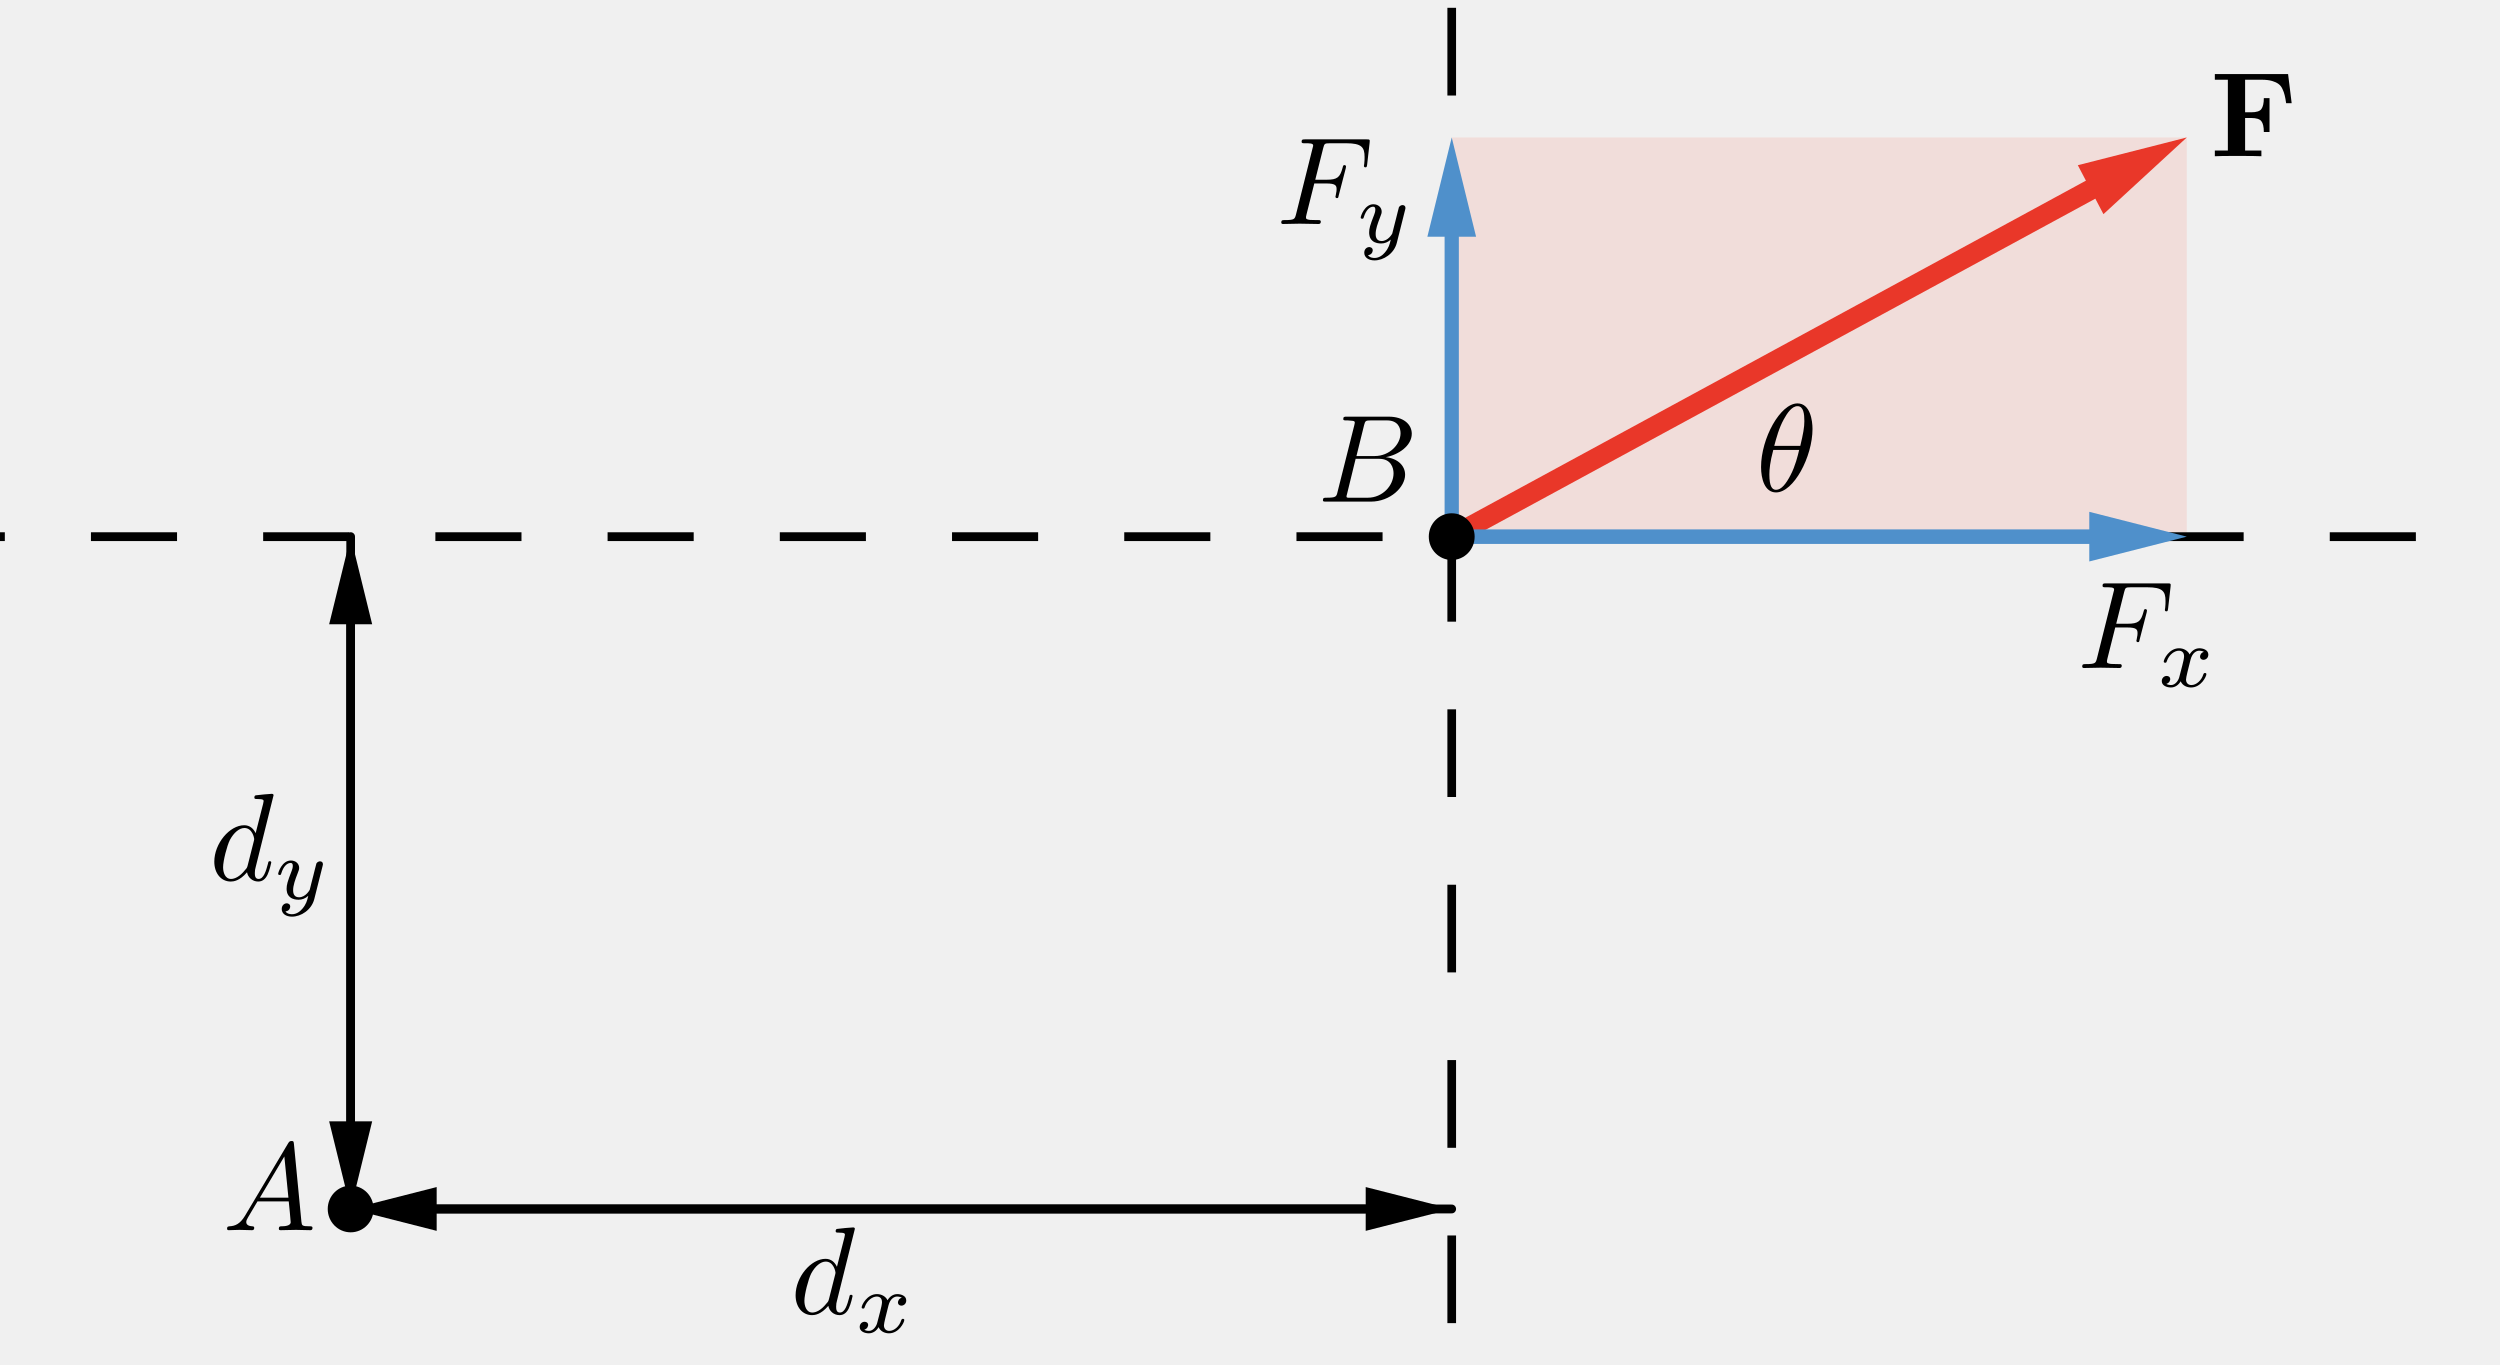
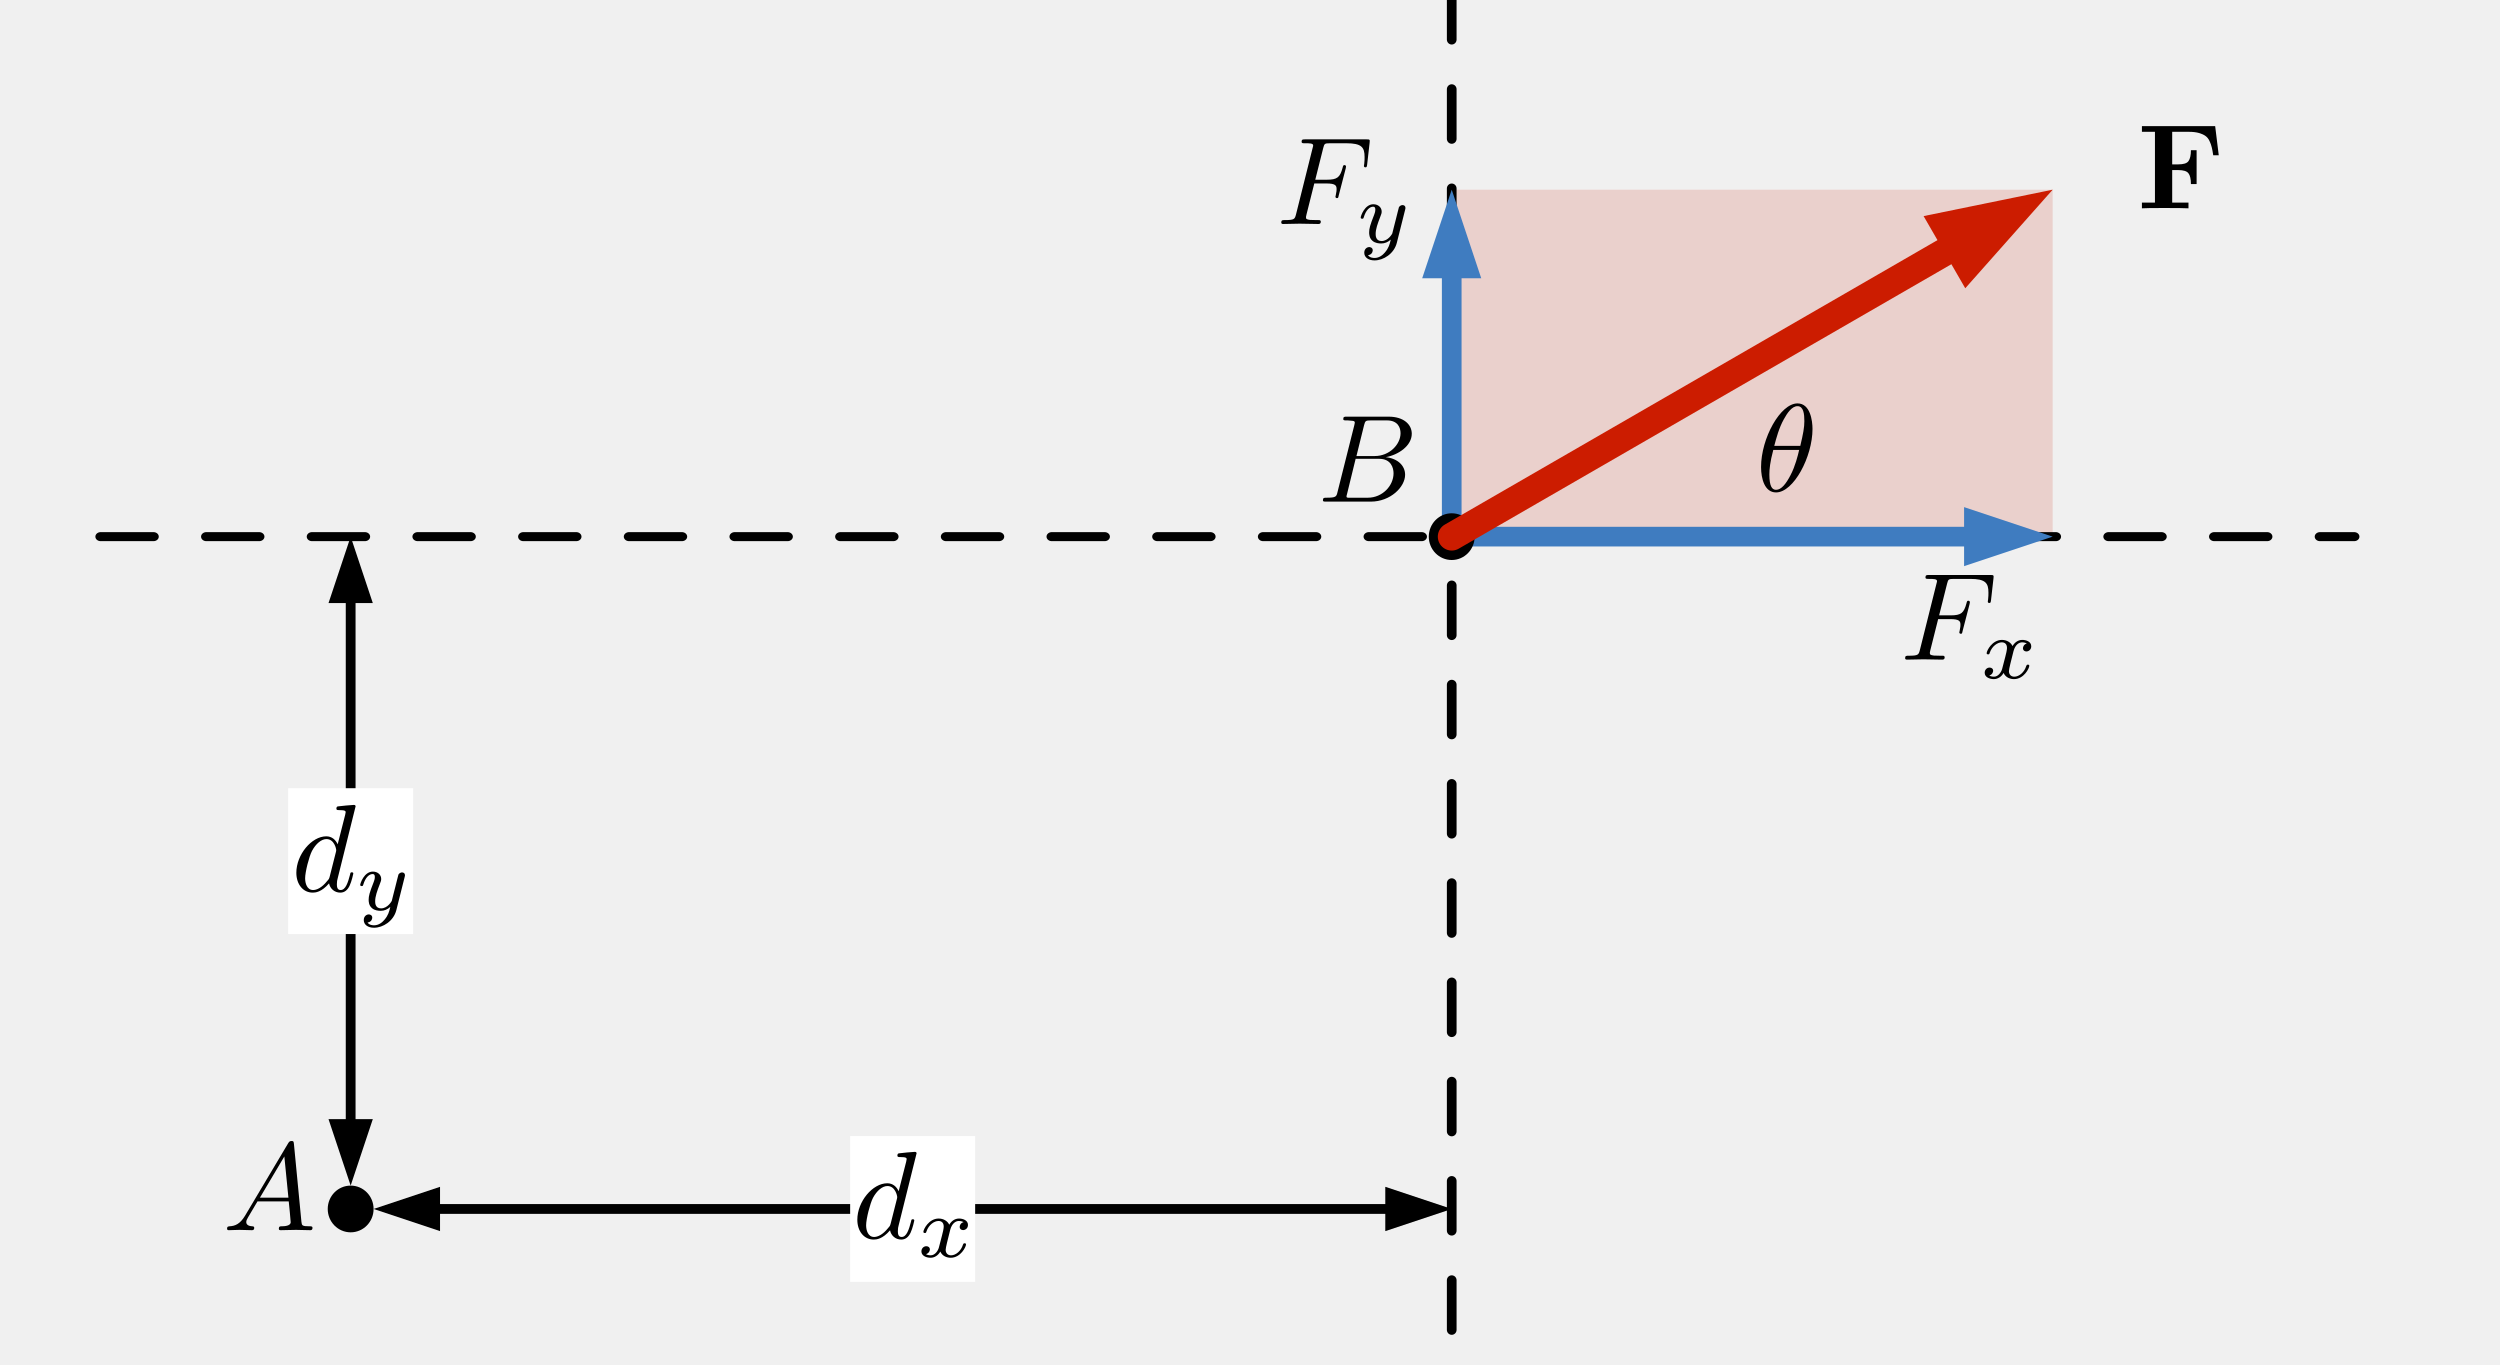
- <svg xmlns="http://www.w3.org/2000/svg" width="100%" height="100%" viewBox="0 0 240 131" version="1.1" xml:space="preserve" style="fill-rule:evenodd;clip-rule:evenodd;stroke-linecap:round;stroke-linejoin:round;stroke-miterlimit:10;">
-   <g transform="matrix(1,0,0,1,0,-171)">
-     <g id="CH04-moment-fxdy-fydx" transform="matrix(0.81217,0,0,0.963071,115.369,44.961)">
+ <svg xmlns="http://www.w3.org/2000/svg" width="100%" height="100%" viewBox="0 0 240 131" version="1.1" xml:space="preserve" style="fill-rule:evenodd;clip-rule:evenodd;stroke-linecap:round;stroke-linejoin:round;stroke-miterlimit:1.5;">
+   <g transform="matrix(1,0,0,1,0,-142)">
+     <g id="CH04-moment-fxdy-fydx" transform="matrix(0.81217,0,0,0.963071,115.369,15.961)">
      <rect x="-142.05" y="130.872" width="295.505" height="135.393" style="fill:none;" />
      <clipPath id="_clip1">
        <rect x="-142.05" y="130.872" width="295.505" height="135.393" />
      </clipPath>
      <g clip-path="url(#_clip1)">
        <g transform="matrix(2.44082,0,0,2.09612,76.3123,-158.375)">
-           <g transform="matrix(1,0,0,1,-142.05,130.872)">
-             <rect x="122.89" y="13.656" width="35.597" height="18.983" style="fill:rgb(255,38,0);fill-opacity:0.09;" />
+           <g transform="matrix(0.817572,0,0,0.86919,-119.632,135.142)">
+             <rect x="122.89" y="13.656" width="35.597" height="18.983" style="fill:rgb(204,28,0);fill-opacity:0.15;" />
          </g>
          <g transform="matrix(1,0,0,1,-142.05,130.872)">
-             <path d="M69.569,64.612L118.724,64.612" style="fill:none;fill-rule:nonzero;stroke:black;stroke-width:0.42px;" />
+             <g transform="matrix(0.504449,-0,-0,0.495365,52.5874,7.11941)">
+               <path d="M42.243,113.935L35.865,116.061L42.243,118.187L42.243,113.935Z" style="fill-rule:nonzero;" />
+               <path d="M132.987,113.935L139.365,116.061L132.987,118.187L132.987,113.935Z" style="fill-rule:nonzero;" />
+               <path d="M40.967,116.061L134.262,116.061" style="fill:none;fill-rule:nonzero;stroke:black;stroke-width:0.94px;" />
+             </g>
          </g>
          <g transform="matrix(1,0,0,1,-142.05,130.872)">
-             <path d="M122.89,64.612L118.724,65.653L118.724,63.57L122.89,64.612Z" />
+             <g transform="matrix(0.504449,-0,-0,0.495365,52.5874,7.11941)">
+               <path d="M35.789,57.896L33.663,51.518L31.537,57.896L35.789,57.896Z" style="fill-rule:nonzero;" />
+               <path d="M35.789,107.44L33.663,113.818L31.537,107.44L35.789,107.44Z" style="fill-rule:nonzero;" />
+               <path d="M33.663,56.62L33.663,108.716" style="fill:none;fill-rule:nonzero;stroke:black;stroke-width:0.94px;" />
+             </g>
+           </g>
+           <g transform="matrix(0.567395,0,0,0.4777,-103.689,57.2148)">
+             <path d="M33.663,222.518L226,222.518" style="fill:none;stroke:black;stroke-width:0.9px;stroke-dasharray:4.51,4.51,0,0,0,0;" />
          </g>
          <g transform="matrix(1,0,0,1,-142.05,130.872)">
-             <path d="M122.89,64.612L73.734,64.612" style="fill:none;fill-rule:nonzero;stroke:black;stroke-width:0.42px;" />
+             <path d="M122.89,103.402L122.89,-1.302" style="fill:none;fill-rule:nonzero;stroke:black;stroke-width:0.47px;stroke-dasharray:2.36,2.36,0,0,0,0;" />
          </g>
-           <g transform="matrix(1,0,0,1,-142.05,130.872)">
-             <path d="M69.569,64.612L73.734,63.57L73.734,65.653L69.569,64.612Z" />
+           <g transform="matrix(0.942594,0,0,1,-134.996,130.872)">
+             <g transform="matrix(0.535171,-0,-0,0.495365,48.3059,7.11941)">
+               <path d="M188.553,48.683L197.057,51.518L188.553,54.353L188.553,48.683Z" style="fill:rgb(63,124,192);fill-rule:nonzero;" />
+               <path d="M139.365,51.518L190.254,51.518" style="fill:none;fill-rule:nonzero;stroke:rgb(63,124,192);stroke-width:1.89px;" />
+             </g>
          </g>
-           <g transform="matrix(1,0,0,1,-142.05,130.872)">
-             <path d="M69.569,32.64L69.569,60.446" style="fill:none;fill-rule:nonzero;stroke:black;stroke-width:0.42px;" />
-           </g>
-           <g transform="matrix(1,0,0,1,-142.05,130.872)">
-             <path d="M69.569,64.612L68.527,60.446L70.61,60.446L69.569,64.612Z" />
-           </g>
-           <g transform="matrix(1,0,0,1,-142.05,130.872)">
-             <path d="M69.569,64.612L69.569,36.806" style="fill:none;fill-rule:nonzero;stroke:black;stroke-width:0.42px;" />
-           </g>
-           <g transform="matrix(1,0,0,1,-142.05,130.872)">
-             <path d="M69.569,32.64L70.61,36.806L68.527,36.806L69.569,32.64Z" />
-           </g>
-           <g transform="matrix(1,0,0,1,-142.05,130.872)">
-             <path d="M-1.389,32.64L223.85,32.64" style="fill:none;fill-rule:nonzero;stroke:black;stroke-width:0.42px;stroke-linecap:butt;stroke-dasharray:4.17,4.17,0,0;" />
-           </g>
-           <g transform="matrix(1,0,0,1,-142.05,130.872)">
-             <path d="M122.89,103.402L122.89,-1.302" style="fill:none;fill-rule:nonzero;stroke:black;stroke-width:0.42px;stroke-linecap:butt;stroke-dasharray:4.17,4.17,0,0;" />
-           </g>
-           <g transform="matrix(1,0,0,1,-142.05,130.872)">
-             <path d="M122.89,32.64L153.829,16.14" style="fill:none;fill-rule:nonzero;stroke:rgb(233,55,41);stroke-width:0.97px;" />
-           </g>
-           <g transform="matrix(1,0,0,1,-142.05,130.872)">
-             <path d="M158.487,13.656L154.451,17.304L153.21,14.976L158.487,13.656Z" style="fill:rgb(233,55,41);" />
-           </g>
-           <g transform="matrix(1,0,0,1,-142.05,130.872)">
-             <path d="M122.89,32.64L153.765,32.64" style="fill:none;fill-rule:nonzero;stroke:rgb(79,144,203);stroke-width:0.69px;" />
-           </g>
-           <g transform="matrix(1,0,0,1,-142.05,130.872)">
-             <path d="M158.487,32.64L153.765,33.82L153.765,31.459L158.487,32.64Z" style="fill:rgb(79,144,203);" />
-           </g>
-           <g transform="matrix(1,0,0,1,-142.05,130.872)">
-             <path d="M122.89,32.64L122.89,18.378" style="fill:none;fill-rule:nonzero;stroke:rgb(79,144,203);stroke-width:0.69px;" />
-           </g>
-           <g transform="matrix(1,0,0,1,-142.05,130.872)">
-             <path d="M122.89,13.656L124.07,18.378L121.71,18.378L122.89,13.656Z" style="fill:rgb(79,144,203);" />
+           <g transform="matrix(1,0,0,1.15694,-142.05,125.75)">
+             <g transform="matrix(0.504449,-0,-0,0.428168,52.5874,10.5812)">
+               <path d="M136.53,26.713L139.365,18.209L142.199,26.713L136.53,26.713Z" style="fill:rgb(63,124,192);fill-rule:nonzero;" />
+               <path d="M139.365,51.518L139.365,25.012" style="fill:none;fill-rule:nonzero;stroke:rgb(63,124,192);stroke-width:1.89px;" />
+             </g>
          </g>
          <g transform="matrix(1,0,0,1,-142.05,130.872)">
            <path d="M70.679,64.612C70.679,65.226 70.182,65.723 69.569,65.723C68.955,65.723 68.458,65.226 68.458,64.612C68.458,63.998 68.955,63.501 69.569,63.501C70.182,63.501 70.679,63.998 70.679,64.612Z" style="fill-rule:nonzero;" />
          </g>
          <g transform="matrix(1,0,0,1,-88.729,98.8998)">
            <path d="M70.679,64.612C70.679,65.226 70.182,65.723 69.569,65.723C68.955,65.723 68.458,65.226 68.458,64.612C68.458,63.998 68.955,63.501 69.569,63.501C70.182,63.501 70.679,63.998 70.679,64.612Z" style="fill-rule:nonzero;" />
          </g>
          <g transform="matrix(0.504449,0,0,0.495365,-79.6883,190.947)">
            <g id="glyph-0-1" transform="matrix(1,0,0,1,107.123,-58.7463)">
-               <g>
-                 <path d="M1.906,-0.938C1.797,-0.469 1.766,-0.375 0.828,-0.375C0.625,-0.375 0.5,-0.375 0.5,-0.125C0.5,0 0.609,0 0.828,0L5.094,0C6.984,0 8.391,-1.406 8.391,-2.578C8.391,-3.438 7.703,-4.141 6.531,-4.266C7.781,-4.5 9.031,-5.375 9.031,-6.516C9.031,-7.406 8.25,-8.156 6.813,-8.156L2.797,-8.156C2.563,-8.156 2.453,-8.156 2.453,-7.922C2.453,-7.797 2.563,-7.797 2.781,-7.797C2.813,-7.797 3.031,-7.797 3.234,-7.766C3.453,-7.75 3.563,-7.734 3.563,-7.578C3.563,-7.531 3.547,-7.5 3.516,-7.344L1.906,-0.938ZM3.719,-4.375L4.453,-7.344C4.563,-7.75 4.594,-7.797 5.109,-7.797L6.641,-7.797C7.703,-7.797 7.953,-7.094 7.953,-6.563C7.953,-5.516 6.922,-4.375 5.469,-4.375L3.719,-4.375ZM4.813,-0.375L2.922,-0.375C2.797,-0.391 2.766,-0.406 2.766,-0.5C2.766,-0.531 2.766,-0.563 2.828,-0.781L3.641,-4.109L5.906,-4.109C7.047,-4.109 7.281,-3.234 7.281,-2.719C7.281,-1.531 6.219,-0.375 4.813,-0.375Z" style="fill-rule:nonzero;" />
-               </g>
-             </g>
-             <g transform="matrix(1,0,0,1,44.8596,8.92853)">
-               <g id="glyph-0-2" transform="matrix(1,0,0,1,11.6579,10.298)">
-                 <path d="M6.172,-8.156C6.172,-8.172 6.172,-8.297 6.016,-8.297C5.828,-8.297 4.703,-8.188 4.5,-8.156C4.406,-8.156 4.328,-8.094 4.328,-7.938C4.328,-7.797 4.438,-7.797 4.609,-7.797C5.188,-7.797 5.219,-7.703 5.219,-7.594L5.172,-7.344L4.453,-4.516C4.25,-4.953 3.891,-5.281 3.359,-5.281C1.953,-5.281 0.484,-3.531 0.484,-1.781C0.484,-0.656 1.141,0.125 2.063,0.125C2.313,0.125 2.906,0.078 3.625,-0.766C3.719,-0.266 4.141,0.125 4.703,0.125C5.125,0.125 5.406,-0.141 5.594,-0.531C5.797,-0.953 5.953,-1.688 5.953,-1.703C5.953,-1.828 5.844,-1.828 5.813,-1.828C5.688,-1.828 5.672,-1.781 5.641,-1.609C5.438,-0.844 5.219,-0.125 4.734,-0.125C4.406,-0.125 4.375,-0.438 4.375,-0.688C4.375,-0.969 4.406,-1.047 4.453,-1.25L6.172,-8.156ZM3.688,-1.422C3.625,-1.203 3.625,-1.188 3.438,-0.984C2.922,-0.328 2.422,-0.125 2.094,-0.125C1.5,-0.125 1.328,-0.781 1.328,-1.25C1.328,-1.859 1.703,-3.328 1.984,-3.875C2.359,-4.578 2.891,-5.016 3.375,-5.016C4.141,-5.016 4.313,-4.047 4.313,-3.969C4.313,-3.891 4.297,-3.828 4.281,-3.766L3.688,-1.422Z" style="fill-rule:nonzero;" />
-               </g>
-               <g id="glyph-1-1" transform="matrix(1,0,0,1,17.8886,12.0908)">
-                 <path d="M2.078,-0.891C2,-0.609 1.719,-0.156 1.297,-0.156C1.266,-0.156 1.016,-0.156 0.844,-0.266C1.188,-0.375 1.219,-0.672 1.219,-0.734C1.219,-0.906 1.078,-1.031 0.875,-1.031C0.641,-1.031 0.406,-0.844 0.406,-0.531C0.406,-0.109 0.875,0.078 1.281,0.078C1.672,0.078 2.016,-0.156 2.219,-0.516C2.422,-0.063 2.875,0.078 3.219,0.078C4.172,0.078 4.688,-0.969 4.688,-1.203C4.688,-1.313 4.578,-1.313 4.563,-1.313C4.438,-1.313 4.438,-1.266 4.391,-1.172C4.219,-0.594 3.719,-0.156 3.25,-0.156C2.922,-0.156 2.734,-0.375 2.734,-0.688C2.734,-0.906 2.938,-1.672 3.172,-2.609C3.344,-3.25 3.719,-3.453 4,-3.453C4.016,-3.453 4.266,-3.453 4.453,-3.344C4.172,-3.266 4.078,-3.031 4.078,-2.875C4.078,-2.703 4.219,-2.578 4.406,-2.578C4.609,-2.578 4.875,-2.734 4.875,-3.078C4.875,-3.547 4.344,-3.688 4.016,-3.688C3.594,-3.688 3.266,-3.422 3.078,-3.094C2.922,-3.438 2.531,-3.688 2.063,-3.688C1.125,-3.688 0.594,-2.656 0.594,-2.406C0.594,-2.297 0.719,-2.297 0.734,-2.297C0.844,-2.297 0.859,-2.344 0.891,-2.453C1.109,-3.094 1.641,-3.453 2.047,-3.453C2.313,-3.453 2.547,-3.313 2.547,-2.906C2.547,-2.734 2.453,-2.313 2.375,-2.031L2.078,-0.891Z" style="fill-rule:nonzero;" />
-               </g>
+               <path d="M1.906,-0.938C1.797,-0.469 1.766,-0.375 0.828,-0.375C0.625,-0.375 0.5,-0.375 0.5,-0.125C0.5,0 0.609,0 0.828,0L5.094,0C6.984,0 8.391,-1.406 8.391,-2.578C8.391,-3.438 7.703,-4.141 6.531,-4.266C7.781,-4.5 9.031,-5.375 9.031,-6.516C9.031,-7.406 8.25,-8.156 6.813,-8.156L2.797,-8.156C2.563,-8.156 2.453,-8.156 2.453,-7.922C2.453,-7.797 2.563,-7.797 2.781,-7.797C2.813,-7.797 3.031,-7.797 3.234,-7.766C3.453,-7.75 3.563,-7.734 3.563,-7.578C3.563,-7.531 3.547,-7.5 3.516,-7.344L1.906,-0.938ZM3.719,-4.375L4.453,-7.344C4.563,-7.75 4.594,-7.797 5.109,-7.797L6.641,-7.797C7.703,-7.797 7.953,-7.094 7.953,-6.563C7.953,-5.516 6.922,-4.375 5.469,-4.375L3.719,-4.375ZM4.813,-0.375L2.922,-0.375C2.797,-0.391 2.766,-0.406 2.766,-0.5C2.766,-0.531 2.766,-0.563 2.828,-0.781L3.641,-4.109L5.906,-4.109C7.047,-4.109 7.281,-3.234 7.281,-2.719C7.281,-1.531 6.219,-0.375 4.813,-0.375Z" style="fill-rule:nonzero;" />
            </g>
            <g id="glyph-0-11" transform="matrix(1,0,0,1,1.9982,11.1968)">
              <path d="M2.141,-1.375C1.656,-0.578 1.188,-0.406 0.672,-0.375C0.531,-0.359 0.422,-0.359 0.422,-0.125C0.422,-0.063 0.484,0 0.578,0C0.891,0 1.266,-0.031 1.609,-0.031C2,-0.031 2.422,0 2.797,0C2.875,0 3.031,0 3.031,-0.234C3.031,-0.359 2.922,-0.375 2.828,-0.375C2.563,-0.391 2.266,-0.484 2.266,-0.781C2.266,-0.938 2.344,-1.063 2.438,-1.234L3.344,-2.766L6.344,-2.766C6.375,-2.516 6.531,-0.891 6.531,-0.766C6.531,-0.406 5.922,-0.375 5.672,-0.375C5.516,-0.375 5.391,-0.375 5.391,-0.125C5.391,0 5.531,0 5.563,0C6.047,0 6.563,-0.031 7.047,-0.031C7.344,-0.031 8.109,0 8.406,0C8.469,0 8.625,0 8.625,-0.234C8.625,-0.375 8.5,-0.375 8.344,-0.375C7.609,-0.375 7.609,-0.453 7.563,-0.797L6.844,-8.266C6.813,-8.516 6.813,-8.563 6.609,-8.563C6.422,-8.563 6.375,-8.469 6.297,-8.359L2.141,-1.375ZM3.578,-3.125L5.922,-7.078L6.313,-3.125L3.578,-3.125Z" style="fill-rule:nonzero;" />
            </g>
-             <g transform="matrix(1,0,0,1,-23.1953,-32.6965)">
-               <g id="glyph-0-21" transform="matrix(1,0,0,1,23.9078,10.298)">
-                 <path d="M6.172,-8.156C6.172,-8.172 6.172,-8.297 6.016,-8.297C5.828,-8.297 4.703,-8.188 4.5,-8.156C4.406,-8.156 4.328,-8.094 4.328,-7.938C4.328,-7.797 4.438,-7.797 4.609,-7.797C5.188,-7.797 5.219,-7.703 5.219,-7.594L5.172,-7.344L4.453,-4.516C4.25,-4.953 3.891,-5.281 3.359,-5.281C1.953,-5.281 0.484,-3.531 0.484,-1.781C0.484,-0.656 1.141,0.125 2.063,0.125C2.313,0.125 2.906,0.078 3.625,-0.766C3.719,-0.266 4.141,0.125 4.703,0.125C5.125,0.125 5.406,-0.141 5.594,-0.531C5.797,-0.953 5.953,-1.688 5.953,-1.703C5.953,-1.828 5.844,-1.828 5.813,-1.828C5.688,-1.828 5.672,-1.781 5.641,-1.609C5.438,-0.844 5.219,-0.125 4.734,-0.125C4.406,-0.125 4.375,-0.438 4.375,-0.688C4.375,-0.969 4.406,-1.047 4.453,-1.25L6.172,-8.156ZM3.688,-1.422C3.625,-1.203 3.625,-1.188 3.438,-0.984C2.922,-0.328 2.422,-0.125 2.094,-0.125C1.5,-0.125 1.328,-0.781 1.328,-1.25C1.328,-1.859 1.703,-3.328 1.984,-3.875C2.359,-4.578 2.891,-5.016 3.375,-5.016C4.141,-5.016 4.313,-4.047 4.313,-3.969C4.313,-3.891 4.297,-3.828 4.281,-3.766L3.688,-1.422Z" style="fill-rule:nonzero;" />
+             <g transform="matrix(1,0,0,1,127.183,-53.8747)">
+               <g id="glyph-0-3" transform="matrix(1,0,0,1,35.8778,10.298)">
+                 <path d="M3.625,-3.891L4.781,-3.891C5.672,-3.891 5.766,-3.688 5.766,-3.344C5.766,-3.266 5.766,-3.125 5.688,-2.766C5.672,-2.703 5.656,-2.656 5.656,-2.625C5.656,-2.531 5.719,-2.484 5.797,-2.484C5.922,-2.484 5.922,-2.516 5.969,-2.734L6.641,-5.328C6.672,-5.469 6.672,-5.484 6.672,-5.516C6.672,-5.547 6.641,-5.656 6.531,-5.656C6.406,-5.656 6.391,-5.594 6.344,-5.406C6.094,-4.469 5.828,-4.25 4.813,-4.25L3.719,-4.25L4.484,-7.297C4.594,-7.703 4.609,-7.75 5.125,-7.75L6.703,-7.75C8.172,-7.75 8.453,-7.359 8.453,-6.438C8.453,-6.172 8.453,-6.125 8.422,-5.797C8.391,-5.641 8.391,-5.625 8.391,-5.578C8.391,-5.516 8.422,-5.438 8.531,-5.438C8.672,-5.438 8.672,-5.516 8.703,-5.734L8.938,-7.813C8.984,-8.125 8.922,-8.125 8.625,-8.125L2.766,-8.125C2.516,-8.125 2.406,-8.125 2.406,-7.891C2.406,-7.75 2.516,-7.75 2.734,-7.75C3.172,-7.75 3.516,-7.75 3.516,-7.547C3.516,-7.5 3.516,-7.469 3.453,-7.25L1.875,-0.938C1.75,-0.469 1.734,-0.375 0.781,-0.375C0.578,-0.375 0.453,-0.375 0.453,-0.141C0.453,0 0.594,0 0.641,0C0.984,0 1.859,-0.031 2.219,-0.031C2.609,-0.031 3.594,0 4,0C4.094,0 4.25,0 4.25,-0.234C4.25,-0.328 4.172,-0.344 4.172,-0.359C4.141,-0.375 4.109,-0.375 3.844,-0.375C3.578,-0.375 3.516,-0.375 3.219,-0.391C2.875,-0.438 2.828,-0.484 2.828,-0.641C2.828,-0.656 2.828,-0.734 2.875,-0.906L3.625,-3.891Z" style="fill-rule:nonzero;" />
              </g>
-               <g id="glyph-1-2" transform="matrix(1,0,0,1,30.131,12.0908)">
-                 <path d="M4.656,-3.156C4.688,-3.281 4.688,-3.297 4.688,-3.344C4.688,-3.516 4.563,-3.609 4.406,-3.609C4.328,-3.609 4.156,-3.563 4.063,-3.406C4.047,-3.359 3.984,-3.094 3.938,-2.922L3.766,-2.234C3.703,-2.031 3.453,-0.969 3.422,-0.875C3.422,-0.875 3.047,-0.156 2.391,-0.156C1.828,-0.156 1.828,-0.688 1.828,-0.844C1.828,-1.297 2.016,-1.828 2.266,-2.469C2.375,-2.734 2.406,-2.844 2.406,-2.984C2.406,-3.391 2.063,-3.688 1.609,-3.688C0.766,-3.688 0.391,-2.547 0.391,-2.406C0.391,-2.297 0.516,-2.297 0.531,-2.297C0.656,-2.297 0.656,-2.344 0.688,-2.438C0.891,-3.125 1.25,-3.453 1.594,-3.453C1.734,-3.453 1.797,-3.359 1.797,-3.172C1.797,-2.969 1.719,-2.781 1.688,-2.688C1.281,-1.656 1.203,-1.344 1.203,-0.984C1.203,-0.844 1.203,-0.438 1.531,-0.172C1.781,0.047 2.141,0.078 2.359,0.078C2.703,0.078 3,-0.047 3.281,-0.297C3.172,0.172 3.078,0.516 2.719,0.938C2.5,1.203 2.156,1.469 1.719,1.469C1.656,1.469 1.266,1.469 1.094,1.203C1.547,1.141 1.547,0.75 1.547,0.734C1.547,0.469 1.297,0.422 1.219,0.422C1,0.422 0.734,0.594 0.734,0.969C0.734,1.406 1.125,1.703 1.719,1.703C2.578,1.703 3.594,1.063 3.859,0.016L4.656,-3.156Z" style="fill-rule:nonzero;" />
+               <g id="glyph-1-1" transform="matrix(1,0,0,1,43.565,12.0908)">
+                 <path d="M2.078,-0.891C2,-0.609 1.719,-0.156 1.297,-0.156C1.266,-0.156 1.016,-0.156 0.844,-0.266C1.188,-0.375 1.219,-0.672 1.219,-0.734C1.219,-0.906 1.078,-1.031 0.875,-1.031C0.641,-1.031 0.406,-0.844 0.406,-0.531C0.406,-0.109 0.875,0.078 1.281,0.078C1.672,0.078 2.016,-0.156 2.219,-0.516C2.422,-0.063 2.875,0.078 3.219,0.078C4.172,0.078 4.688,-0.969 4.688,-1.203C4.688,-1.313 4.578,-1.313 4.563,-1.313C4.438,-1.313 4.438,-1.266 4.391,-1.172C4.219,-0.594 3.719,-0.156 3.25,-0.156C2.922,-0.156 2.734,-0.375 2.734,-0.688C2.734,-0.906 2.938,-1.672 3.172,-2.609C3.344,-3.25 3.719,-3.453 4,-3.453C4.016,-3.453 4.266,-3.453 4.453,-3.344C4.172,-3.266 4.078,-3.031 4.078,-2.875C4.078,-2.703 4.219,-2.578 4.406,-2.578C4.609,-2.578 4.875,-2.734 4.875,-3.078C4.875,-3.547 4.344,-3.688 4.016,-3.688C3.594,-3.688 3.266,-3.422 3.078,-3.094C2.922,-3.438 2.531,-3.688 2.063,-3.688C1.125,-3.688 0.594,-2.656 0.594,-2.406C0.594,-2.297 0.719,-2.297 0.734,-2.297C0.844,-2.297 0.859,-2.344 0.891,-2.453C1.109,-3.094 1.641,-3.453 2.047,-3.453C2.313,-3.453 2.547,-3.313 2.547,-2.906C2.547,-2.734 2.453,-2.313 2.375,-2.031L2.078,-0.891Z" style="fill-rule:nonzero;" />
              </g>
            </g>
-             <g transform="matrix(1,0,0,1,144.183,-53.0715)">
-               <g>
-                 <g id="glyph-0-3" transform="matrix(1,0,0,1,35.8778,10.298)">
-                   <path d="M3.625,-3.891L4.781,-3.891C5.672,-3.891 5.766,-3.688 5.766,-3.344C5.766,-3.266 5.766,-3.125 5.688,-2.766C5.672,-2.703 5.656,-2.656 5.656,-2.625C5.656,-2.531 5.719,-2.484 5.797,-2.484C5.922,-2.484 5.922,-2.516 5.969,-2.734L6.641,-5.328C6.672,-5.469 6.672,-5.484 6.672,-5.516C6.672,-5.547 6.641,-5.656 6.531,-5.656C6.406,-5.656 6.391,-5.594 6.344,-5.406C6.094,-4.469 5.828,-4.25 4.813,-4.25L3.719,-4.25L4.484,-7.297C4.594,-7.703 4.609,-7.75 5.125,-7.75L6.703,-7.75C8.172,-7.75 8.453,-7.359 8.453,-6.438C8.453,-6.172 8.453,-6.125 8.422,-5.797C8.391,-5.641 8.391,-5.625 8.391,-5.578C8.391,-5.516 8.422,-5.438 8.531,-5.438C8.672,-5.438 8.672,-5.516 8.703,-5.734L8.938,-7.813C8.984,-8.125 8.922,-8.125 8.625,-8.125L2.766,-8.125C2.516,-8.125 2.406,-8.125 2.406,-7.891C2.406,-7.75 2.516,-7.75 2.734,-7.75C3.172,-7.75 3.516,-7.75 3.516,-7.547C3.516,-7.5 3.516,-7.469 3.453,-7.25L1.875,-0.938C1.75,-0.469 1.734,-0.375 0.781,-0.375C0.578,-0.375 0.453,-0.375 0.453,-0.141C0.453,0 0.594,0 0.641,0C0.984,0 1.859,-0.031 2.219,-0.031C2.609,-0.031 3.594,0 4,0C4.094,0 4.25,0 4.25,-0.234C4.25,-0.328 4.172,-0.344 4.172,-0.359C4.141,-0.375 4.109,-0.375 3.844,-0.375C3.578,-0.375 3.516,-0.375 3.219,-0.391C2.875,-0.438 2.828,-0.484 2.828,-0.641C2.828,-0.656 2.828,-0.734 2.875,-0.906L3.625,-3.891Z" style="fill-rule:nonzero;" />
+             <g>
+               <g transform="matrix(1,0,0,1,-28.3373,1.668)">
+                 <g transform="matrix(0.545455,0,0,1.27273,8.80502,-310.357)">
+                   <rect x="51" y="218" width="22" height="11" style="fill:white;" />
                </g>
-                 <g id="glyph-1-11" transform="matrix(1,0,0,1,43.565,12.0908)">
-                   <path d="M2.078,-0.891C2,-0.609 1.719,-0.156 1.297,-0.156C1.266,-0.156 1.016,-0.156 0.844,-0.266C1.188,-0.375 1.219,-0.672 1.219,-0.734C1.219,-0.906 1.078,-1.031 0.875,-1.031C0.641,-1.031 0.406,-0.844 0.406,-0.531C0.406,-0.109 0.875,0.078 1.281,0.078C1.672,0.078 2.016,-0.156 2.219,-0.516C2.422,-0.063 2.875,0.078 3.219,0.078C4.172,0.078 4.688,-0.969 4.688,-1.203C4.688,-1.313 4.578,-1.313 4.563,-1.313C4.438,-1.313 4.438,-1.266 4.391,-1.172C4.219,-0.594 3.719,-0.156 3.25,-0.156C2.922,-0.156 2.734,-0.375 2.734,-0.688C2.734,-0.906 2.938,-1.672 3.172,-2.609C3.344,-3.25 3.719,-3.453 4,-3.453C4.016,-3.453 4.266,-3.453 4.453,-3.344C4.172,-3.266 4.078,-3.031 4.078,-2.875C4.078,-2.703 4.219,-2.578 4.406,-2.578C4.609,-2.578 4.875,-2.734 4.875,-3.078C4.875,-3.547 4.344,-3.688 4.016,-3.688C3.594,-3.688 3.266,-3.422 3.078,-3.094C2.922,-3.438 2.531,-3.688 2.063,-3.688C1.125,-3.688 0.594,-2.656 0.594,-2.406C0.594,-2.297 0.719,-2.297 0.734,-2.297C0.844,-2.297 0.859,-2.344 0.891,-2.453C1.109,-3.094 1.641,-3.453 2.047,-3.453C2.313,-3.453 2.547,-3.313 2.547,-2.906C2.547,-2.734 2.453,-2.313 2.375,-2.031L2.078,-0.891Z" style="fill-rule:nonzero;" />
+               </g>
+               <g transform="matrix(1,0,0,1,-15.3195,-31.6321)">
+                 <g id="glyph-0-2" transform="matrix(1,0,0,1,23.9078,10.298)">
+                   <path d="M6.172,-8.156C6.172,-8.172 6.172,-8.297 6.016,-8.297C5.828,-8.297 4.703,-8.188 4.5,-8.156C4.406,-8.156 4.328,-8.094 4.328,-7.938C4.328,-7.797 4.438,-7.797 4.609,-7.797C5.188,-7.797 5.219,-7.703 5.219,-7.594L5.172,-7.344L4.453,-4.516C4.25,-4.953 3.891,-5.281 3.359,-5.281C1.953,-5.281 0.484,-3.531 0.484,-1.781C0.484,-0.656 1.141,0.125 2.063,0.125C2.313,0.125 2.906,0.078 3.625,-0.766C3.719,-0.266 4.141,0.125 4.703,0.125C5.125,0.125 5.406,-0.141 5.594,-0.531C5.797,-0.953 5.953,-1.688 5.953,-1.703C5.953,-1.828 5.844,-1.828 5.813,-1.828C5.688,-1.828 5.672,-1.781 5.641,-1.609C5.438,-0.844 5.219,-0.125 4.734,-0.125C4.406,-0.125 4.375,-0.438 4.375,-0.688C4.375,-0.969 4.406,-1.047 4.453,-1.25L6.172,-8.156ZM3.688,-1.422C3.625,-1.203 3.625,-1.188 3.438,-0.984C2.922,-0.328 2.422,-0.125 2.094,-0.125C1.5,-0.125 1.328,-0.781 1.328,-1.25C1.328,-1.859 1.703,-3.328 1.984,-3.875C2.359,-4.578 2.891,-5.016 3.375,-5.016C4.141,-5.016 4.313,-4.047 4.313,-3.969C4.313,-3.891 4.297,-3.828 4.281,-3.766L3.688,-1.422Z" style="fill-rule:nonzero;" />
+                 </g>
+                 <g id="glyph-1-2" transform="matrix(1,0,0,1,30.131,12.0908)">
+                   <path d="M4.656,-3.156C4.688,-3.281 4.688,-3.297 4.688,-3.344C4.688,-3.516 4.563,-3.609 4.406,-3.609C4.328,-3.609 4.156,-3.563 4.063,-3.406C4.047,-3.359 3.984,-3.094 3.938,-2.922L3.766,-2.234C3.703,-2.031 3.453,-0.969 3.422,-0.875C3.422,-0.875 3.047,-0.156 2.391,-0.156C1.828,-0.156 1.828,-0.688 1.828,-0.844C1.828,-1.297 2.016,-1.828 2.266,-2.469C2.375,-2.734 2.406,-2.844 2.406,-2.984C2.406,-3.391 2.063,-3.688 1.609,-3.688C0.766,-3.688 0.391,-2.547 0.391,-2.406C0.391,-2.297 0.516,-2.297 0.531,-2.297C0.656,-2.297 0.656,-2.344 0.688,-2.438C0.891,-3.125 1.25,-3.453 1.594,-3.453C1.734,-3.453 1.797,-3.359 1.797,-3.172C1.797,-2.969 1.719,-2.781 1.688,-2.688C1.281,-1.656 1.203,-1.344 1.203,-0.984C1.203,-0.844 1.203,-0.438 1.531,-0.172C1.781,0.047 2.141,0.078 2.359,0.078C2.703,0.078 3,-0.047 3.281,-0.297C3.172,0.172 3.078,0.516 2.719,0.938C2.5,1.203 2.156,1.469 1.719,1.469C1.656,1.469 1.266,1.469 1.094,1.203C1.547,1.141 1.547,0.75 1.547,0.734C1.547,0.469 1.297,0.422 1.219,0.422C1,0.422 0.734,0.594 0.734,0.969C0.734,1.406 1.125,1.703 1.719,1.703C2.578,1.703 3.594,1.063 3.859,0.016L4.656,-3.156Z" style="fill-rule:nonzero;" />
                </g>
              </g>
            </g>
            <g transform="matrix(1,0,0,1,53.5859,-95.6965)">
              <g>
                <g id="glyph-0-31" transform="matrix(1,0,0,1,49.5842,10.298)">
                  <path d="M3.625,-3.891L4.781,-3.891C5.672,-3.891 5.766,-3.688 5.766,-3.344C5.766,-3.266 5.766,-3.125 5.688,-2.766C5.672,-2.703 5.656,-2.656 5.656,-2.625C5.656,-2.531 5.719,-2.484 5.797,-2.484C5.922,-2.484 5.922,-2.516 5.969,-2.734L6.641,-5.328C6.672,-5.469 6.672,-5.484 6.672,-5.516C6.672,-5.547 6.641,-5.656 6.531,-5.656C6.406,-5.656 6.391,-5.594 6.344,-5.406C6.094,-4.469 5.828,-4.25 4.813,-4.25L3.719,-4.25L4.484,-7.297C4.594,-7.703 4.609,-7.75 5.125,-7.75L6.703,-7.75C8.172,-7.75 8.453,-7.359 8.453,-6.438C8.453,-6.172 8.453,-6.125 8.422,-5.797C8.391,-5.641 8.391,-5.625 8.391,-5.578C8.391,-5.516 8.422,-5.438 8.531,-5.438C8.672,-5.438 8.672,-5.516 8.703,-5.734L8.938,-7.813C8.984,-8.125 8.922,-8.125 8.625,-8.125L2.766,-8.125C2.516,-8.125 2.406,-8.125 2.406,-7.891C2.406,-7.75 2.516,-7.75 2.734,-7.75C3.172,-7.75 3.516,-7.75 3.516,-7.547C3.516,-7.5 3.516,-7.469 3.453,-7.25L1.875,-0.938C1.75,-0.469 1.734,-0.375 0.781,-0.375C0.578,-0.375 0.453,-0.375 0.453,-0.141C0.453,0 0.594,0 0.641,0C0.984,0 1.859,-0.031 2.219,-0.031C2.609,-0.031 3.594,0 4,0C4.094,0 4.25,0 4.25,-0.234C4.25,-0.328 4.172,-0.344 4.172,-0.359C4.141,-0.375 4.109,-0.375 3.844,-0.375C3.578,-0.375 3.516,-0.375 3.219,-0.391C2.875,-0.438 2.828,-0.484 2.828,-0.641C2.828,-0.656 2.828,-0.734 2.875,-0.906L3.625,-3.891Z" style="fill-rule:nonzero;" />
                </g>
                <g id="glyph-1-21" transform="matrix(1,0,0,1,57.2726,12.0908)">
                  <path d="M4.656,-3.156C4.688,-3.281 4.688,-3.297 4.688,-3.344C4.688,-3.516 4.563,-3.609 4.406,-3.609C4.328,-3.609 4.156,-3.563 4.063,-3.406C4.047,-3.359 3.984,-3.094 3.938,-2.922L3.766,-2.234C3.703,-2.031 3.453,-0.969 3.422,-0.875C3.422,-0.875 3.047,-0.156 2.391,-0.156C1.828,-0.156 1.828,-0.688 1.828,-0.844C1.828,-1.297 2.016,-1.828 2.266,-2.469C2.375,-2.734 2.406,-2.844 2.406,-2.984C2.406,-3.391 2.063,-3.688 1.609,-3.688C0.766,-3.688 0.391,-2.547 0.391,-2.406C0.391,-2.297 0.516,-2.297 0.531,-2.297C0.656,-2.297 0.656,-2.344 0.688,-2.438C0.891,-3.125 1.25,-3.453 1.594,-3.453C1.734,-3.453 1.797,-3.359 1.797,-3.172C1.797,-2.969 1.719,-2.781 1.688,-2.688C1.281,-1.656 1.203,-1.344 1.203,-0.984C1.203,-0.844 1.203,-0.438 1.531,-0.172C1.781,0.047 2.141,0.078 2.359,0.078C2.703,0.078 3,-0.047 3.281,-0.297C3.172,0.172 3.078,0.516 2.719,0.938C2.5,1.203 2.156,1.469 1.719,1.469C1.656,1.469 1.266,1.469 1.094,1.203C1.547,1.141 1.547,0.75 1.547,0.734C1.547,0.469 1.297,0.422 1.219,0.422C1,0.422 0.734,0.594 0.734,0.969C0.734,1.406 1.125,1.703 1.719,1.703C2.578,1.703 3.594,1.063 3.859,0.016L4.656,-3.156Z" style="fill-rule:nonzero;" />
                </g>
              </g>
            </g>
-             <g id="glyph-2-1" transform="matrix(1,0,0,1,192.795,-91.9025)">
+             <g id="glyph-2-1" transform="matrix(1,0,0,1,185.795,-86.9025)">
              <g>
                <path d="M0.453,0L0.453,-0.547L1.703,-0.547L1.703,-7.344L0.453,-7.344L0.453,-7.891L7.484,-7.891L7.828,-5.094L7.297,-5.094C7.254,-5.406 7.207,-5.66 7.156,-5.859C7.113,-6.055 7.039,-6.258 6.938,-6.469C6.844,-6.676 6.711,-6.836 6.547,-6.953C6.391,-7.066 6.18,-7.16 5.922,-7.234C5.66,-7.305 5.348,-7.344 4.984,-7.344L3.359,-7.344L3.359,-4.219L3.938,-4.219C4.445,-4.219 4.773,-4.32 4.922,-4.531C5.078,-4.75 5.156,-5.098 5.156,-5.578L5.703,-5.578L5.703,-2.328L5.156,-2.328C5.156,-2.816 5.078,-3.16 4.922,-3.359C4.773,-3.566 4.445,-3.672 3.938,-3.672L3.359,-3.672L3.359,-0.547L4.922,-0.547L4.922,0C4.578,-0.02 3.797,-0.031 2.578,-0.031C1.453,-0.031 0.742,-0.02 0.453,0Z" style="fill-rule:nonzero;" />
+               </g>
+             </g>
+             <g transform="matrix(1,0,0,1,50.7851,1.67473)">
+               <g transform="matrix(0.545455,0,0,1.27273,-16.3652,-276.971)">
+                 <rect x="51" y="218" width="22" height="11" style="fill:white;" />
+               </g>
+               <g>
+                 <g id="glyph-0-21" transform="matrix(1,0,0,1,11.6579,10.298)">
+                   <path d="M6.172,-8.156C6.172,-8.172 6.172,-8.297 6.016,-8.297C5.828,-8.297 4.703,-8.188 4.5,-8.156C4.406,-8.156 4.328,-8.094 4.328,-7.938C4.328,-7.797 4.438,-7.797 4.609,-7.797C5.188,-7.797 5.219,-7.703 5.219,-7.594L5.172,-7.344L4.453,-4.516C4.25,-4.953 3.891,-5.281 3.359,-5.281C1.953,-5.281 0.484,-3.531 0.484,-1.781C0.484,-0.656 1.141,0.125 2.063,0.125C2.313,0.125 2.906,0.078 3.625,-0.766C3.719,-0.266 4.141,0.125 4.703,0.125C5.125,0.125 5.406,-0.141 5.594,-0.531C5.797,-0.953 5.953,-1.688 5.953,-1.703C5.953,-1.828 5.844,-1.828 5.813,-1.828C5.688,-1.828 5.672,-1.781 5.641,-1.609C5.438,-0.844 5.219,-0.125 4.734,-0.125C4.406,-0.125 4.375,-0.438 4.375,-0.688C4.375,-0.969 4.406,-1.047 4.453,-1.25L6.172,-8.156ZM3.688,-1.422C3.625,-1.203 3.625,-1.188 3.438,-0.984C2.922,-0.328 2.422,-0.125 2.094,-0.125C1.5,-0.125 1.328,-0.781 1.328,-1.25C1.328,-1.859 1.703,-3.328 1.984,-3.875C2.359,-4.578 2.891,-5.016 3.375,-5.016C4.141,-5.016 4.313,-4.047 4.313,-3.969C4.313,-3.891 4.297,-3.828 4.281,-3.766L3.688,-1.422Z" style="fill-rule:nonzero;" />
+                 </g>
+                 <g id="glyph-1-11" transform="matrix(1,0,0,1,17.8886,12.0908)">
+                   <path d="M2.078,-0.891C2,-0.609 1.719,-0.156 1.297,-0.156C1.266,-0.156 1.016,-0.156 0.844,-0.266C1.188,-0.375 1.219,-0.672 1.219,-0.734C1.219,-0.906 1.078,-1.031 0.875,-1.031C0.641,-1.031 0.406,-0.844 0.406,-0.531C0.406,-0.109 0.875,0.078 1.281,0.078C1.672,0.078 2.016,-0.156 2.219,-0.516C2.422,-0.063 2.875,0.078 3.219,0.078C4.172,0.078 4.688,-0.969 4.688,-1.203C4.688,-1.313 4.578,-1.313 4.563,-1.313C4.438,-1.313 4.438,-1.266 4.391,-1.172C4.219,-0.594 3.719,-0.156 3.25,-0.156C2.922,-0.156 2.734,-0.375 2.734,-0.688C2.734,-0.906 2.938,-1.672 3.172,-2.609C3.344,-3.25 3.719,-3.453 4,-3.453C4.016,-3.453 4.266,-3.453 4.453,-3.344C4.172,-3.266 4.078,-3.031 4.078,-2.875C4.078,-2.703 4.219,-2.578 4.406,-2.578C4.609,-2.578 4.875,-2.734 4.875,-3.078C4.875,-3.547 4.344,-3.688 4.016,-3.688C3.594,-3.688 3.266,-3.422 3.078,-3.094C2.922,-3.438 2.531,-3.688 2.063,-3.688C1.125,-3.688 0.594,-2.656 0.594,-2.406C0.594,-2.297 0.719,-2.297 0.734,-2.297C0.844,-2.297 0.859,-2.344 0.891,-2.453C1.109,-3.094 1.641,-3.453 2.047,-3.453C2.313,-3.453 2.547,-3.313 2.547,-2.906C2.547,-2.734 2.453,-2.313 2.375,-2.031L2.078,-0.891Z" style="fill-rule:nonzero;" />
+                 </g>
              </g>
            </g>
          </g>
        </g>
        <g id="glyph-0-12" transform="matrix(1.23127,0,0,1.03835,65.4954,179.828)">
          <g>
            <path d="M5.438,-5.969C5.438,-6.766 5.219,-8.422 4,-8.422C2.344,-8.422 0.5,-5.063 0.5,-2.313C0.5,-1.188 0.844,0.125 1.938,0.125C3.625,0.125 5.438,-3.297 5.438,-5.969ZM1.766,-4.344C1.969,-5.109 2.219,-6.063 2.688,-6.906C3.016,-7.5 3.453,-8.156 4,-8.156C4.578,-8.156 4.656,-7.406 4.656,-6.719C4.656,-6.125 4.547,-5.516 4.266,-4.344L1.766,-4.344ZM4.156,-3.953C4.031,-3.406 3.781,-2.391 3.328,-1.531C2.906,-0.719 2.453,-0.125 1.938,-0.125C1.547,-0.125 1.297,-0.484 1.297,-1.594C1.297,-2.094 1.359,-2.781 1.672,-3.953L4.156,-3.953Z" style="fill-rule:nonzero;" />
          </g>
        </g>
+         <g transform="matrix(0.401319,-0.195397,0.218442,0.319069,41.4819,341.704)">
+           <g transform="matrix(2.30104,1.40915,-1.32851,2.44072,-73.2434,-705.627)">
+             <path d="M184.665,20.745L197.057,18.209L188.665,27.673L184.665,20.745Z" style="fill:rgb(204,28,0);fill-rule:nonzero;" />
+             <path d="M139.365,51.518C139.365,51.518 172.772,32.23 188.743,23.009" style="fill:none;fill-rule:nonzero;stroke:rgb(204,28,0);stroke-width:2.67px;" />
+           </g>
+         </g>
      </g>
    </g>
  </g>
</svg>
